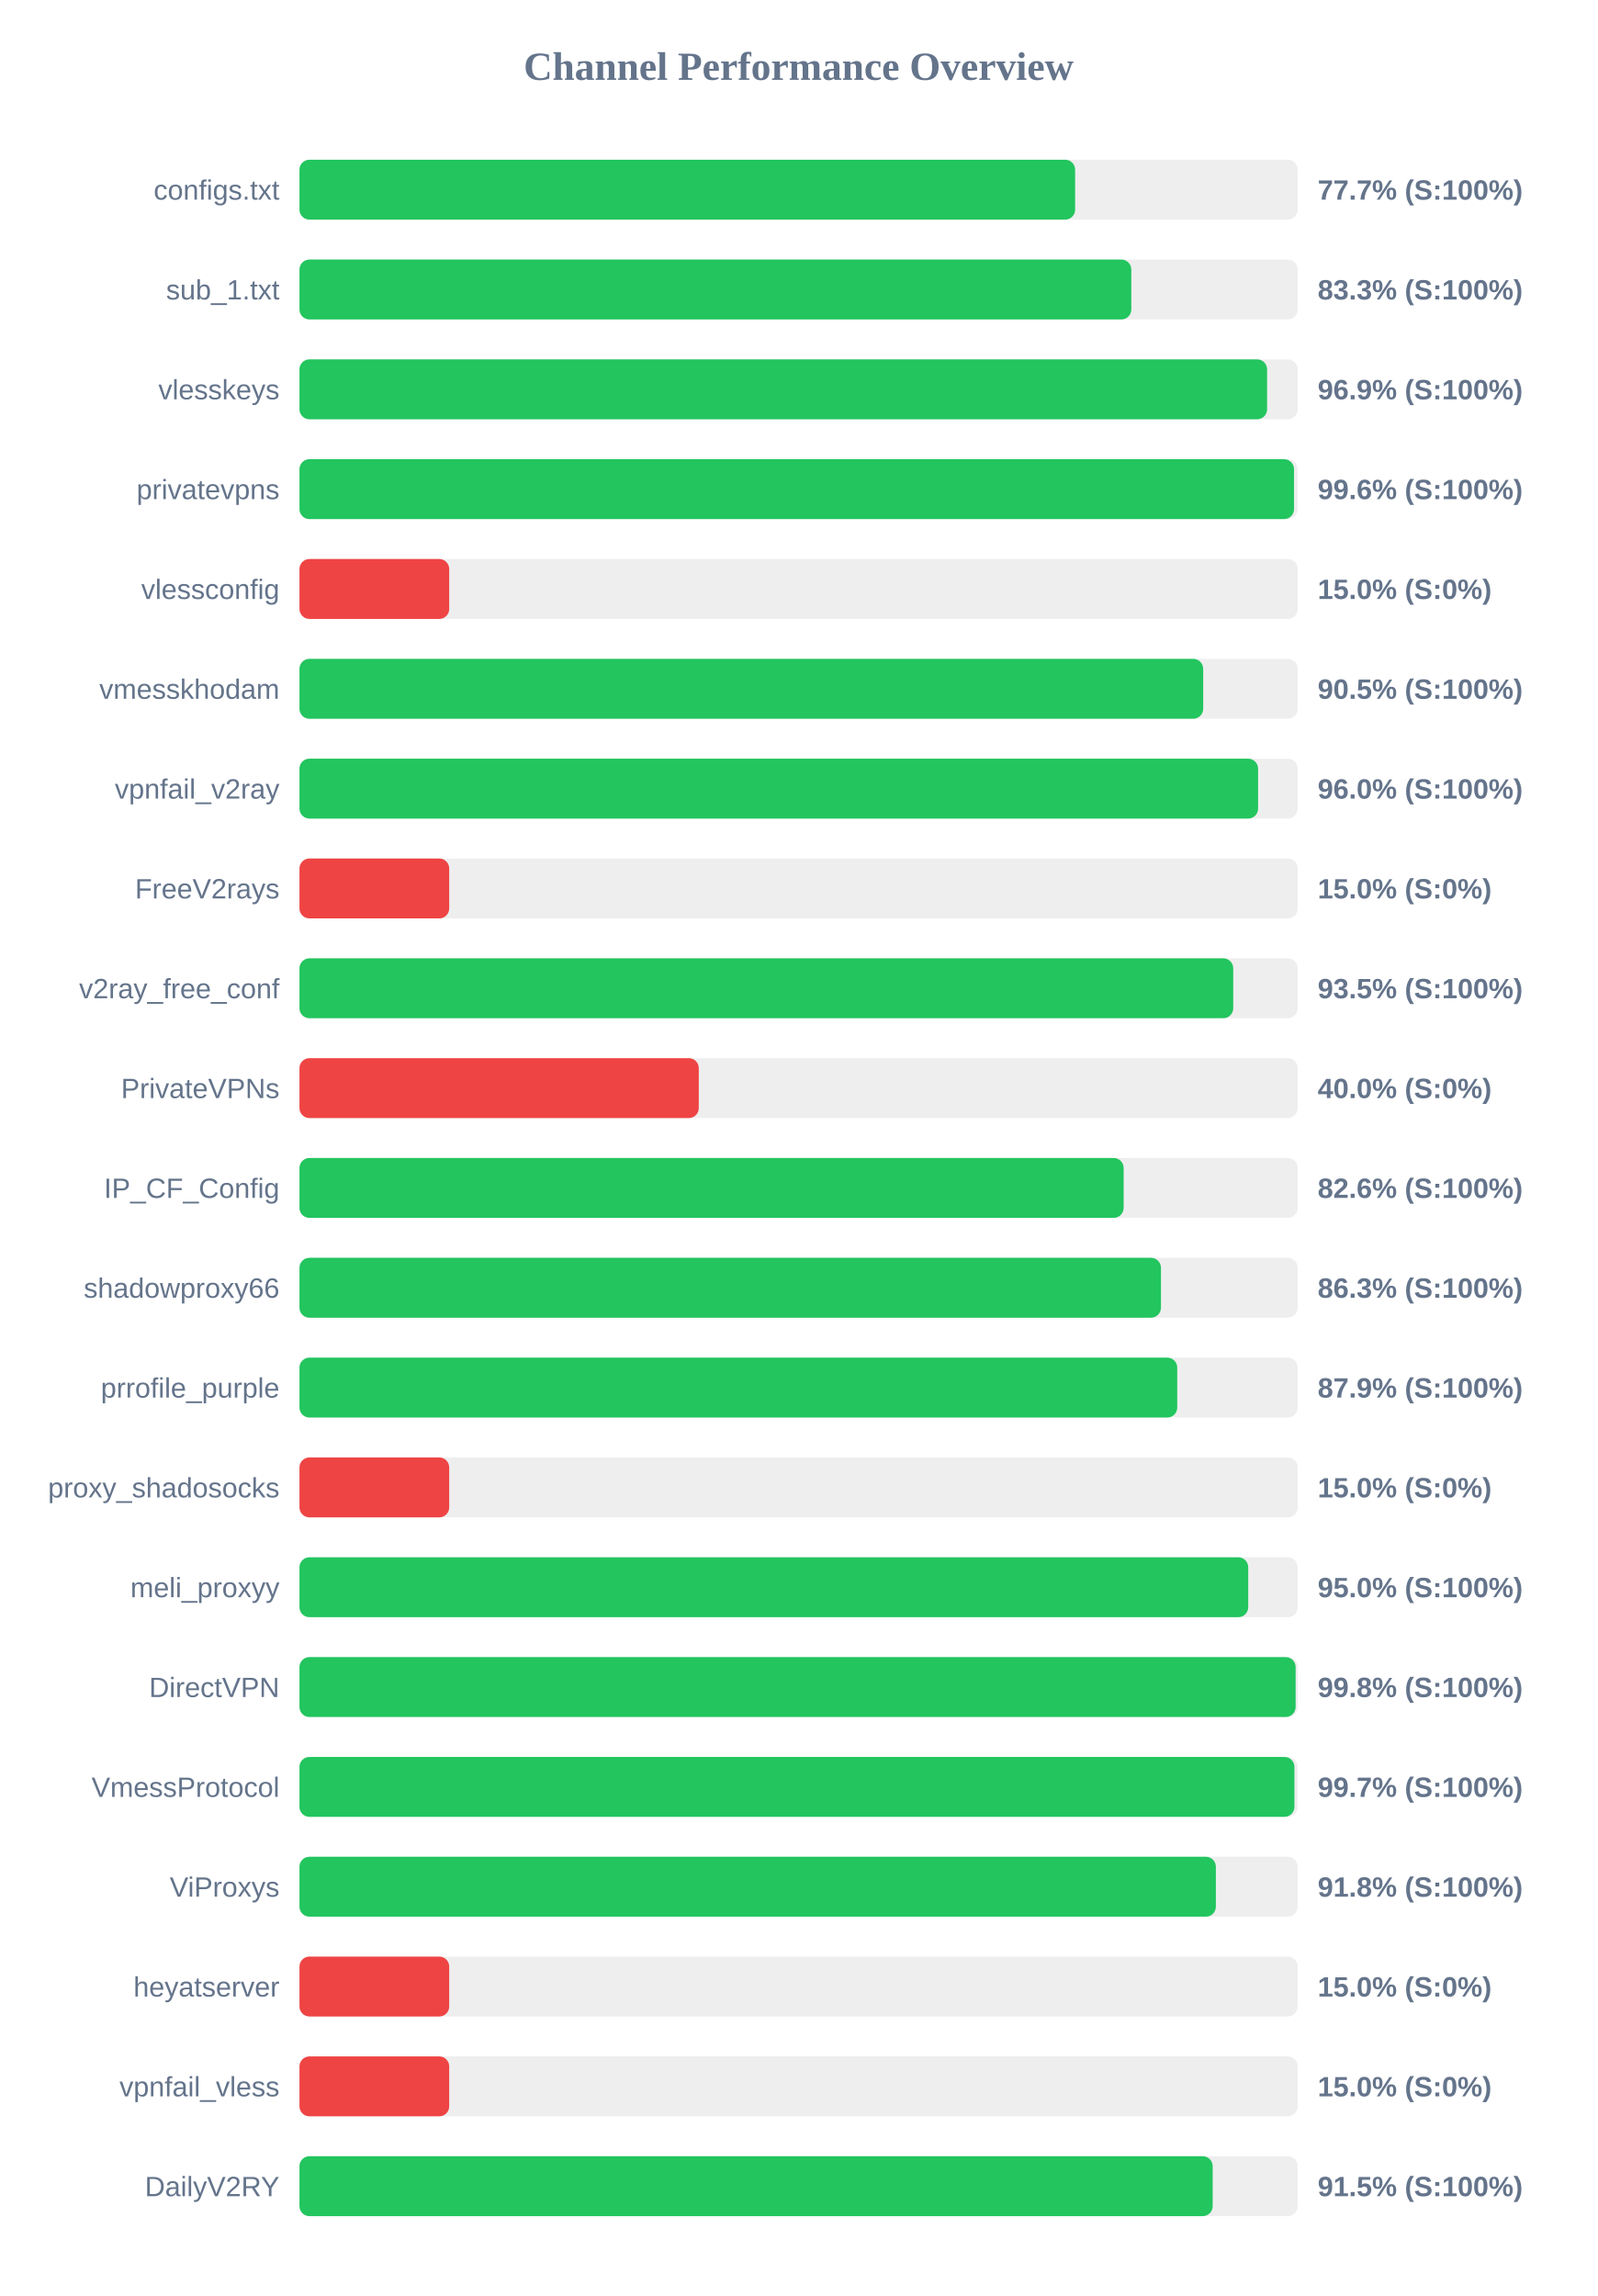
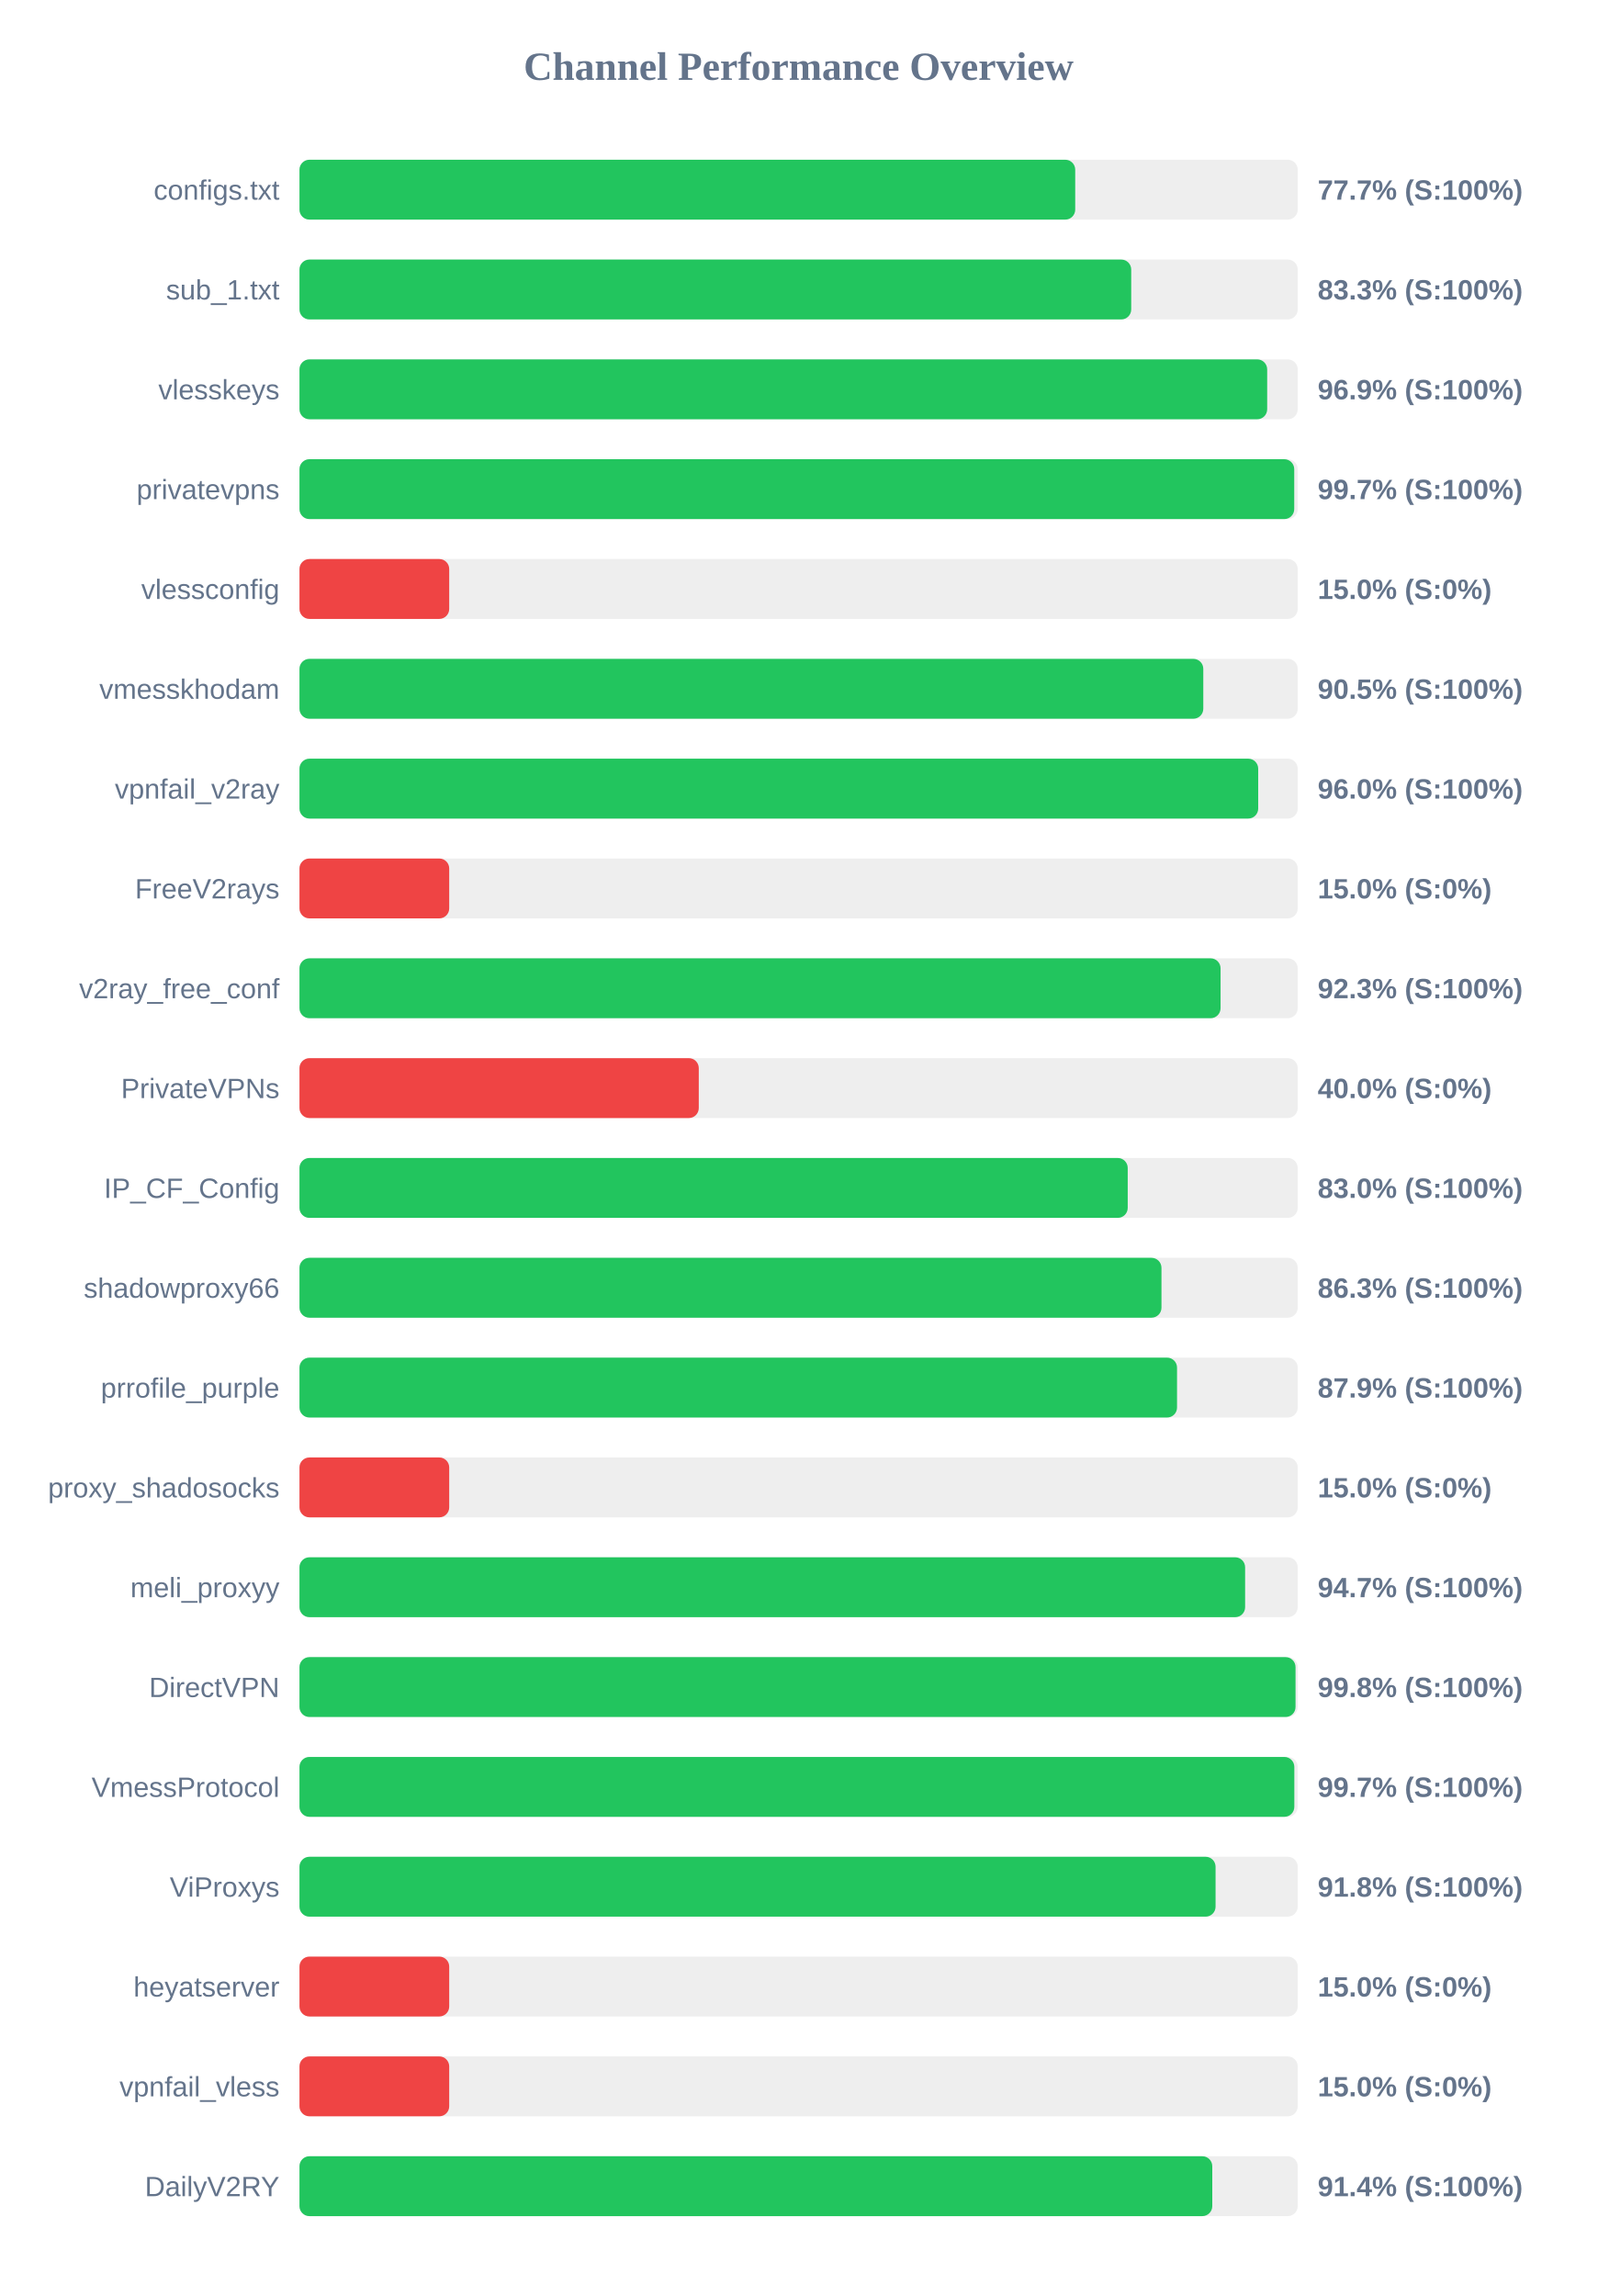
<svg xmlns="http://www.w3.org/2000/svg" width="800" height="1150" version="1.1">
  <style>
        .row { font: 14px Arial; fill: #64748b; }
        .score { font: bold 14px Arial; fill: #64748b; }
    </style>
  <text x="400" y="40" text-anchor="middle" font-size="20px" font-weight="bold" fill="#64748b">Channel Performance Overview</text>
  <rect x="150" y="80" width="500" height="30" fill="#eee" rx="5" />
-   <rect x="150" y="80" width="388.5" height="30" fill="#22c55e" rx="5" />
+   <rect x="150" y="80" width="388.55" height="30" fill="#22c55e" rx="5" />
  <text x="140" y="100" text-anchor="end" class="row">configs.txt</text>
  <text x="660" y="100" text-anchor="start" class="score">77.7% (S:100%)</text>
  <rect x="150" y="130" width="500" height="30" fill="#eee" rx="5" />
-   <rect x="150" y="130" width="416.65" height="30" fill="#22c55e" rx="5" />
+   <rect x="150" y="130" width="416.6" height="30" fill="#22c55e" rx="5" />
  <text x="140" y="150" text-anchor="end" class="row">sub_1.txt</text>
  <text x="660" y="150" text-anchor="start" class="score">83.3% (S:100%)</text>
  <rect x="150" y="180" width="500" height="30" fill="#eee" rx="5" />
-   <rect x="150" y="180" width="484.65" height="30" fill="#22c55e" rx="5" />
+   <rect x="150" y="180" width="484.7" height="30" fill="#22c55e" rx="5" />
  <text x="140" y="200" text-anchor="end" class="row">vlesskeys</text>
  <text x="660" y="200" text-anchor="start" class="score">96.9% (S:100%)</text>
  <rect x="150" y="230" width="500" height="30" fill="#eee" rx="5" />
-   <rect x="150" y="230" width="498.15" height="30" fill="#22c55e" rx="5" />
+   <rect x="150" y="230" width="498.25" height="30" fill="#22c55e" rx="5" />
  <text x="140" y="250" text-anchor="end" class="row">privatevpns</text>
-   <text x="660" y="250" text-anchor="start" class="score">99.6% (S:100%)</text>
+   <text x="660" y="250" text-anchor="start" class="score">99.7% (S:100%)</text>
  <rect x="150" y="280" width="500" height="30" fill="#eee" rx="5" />
  <rect x="150" y="280" width="75.0" height="30" fill="#ef4444" rx="5" />
  <text x="140" y="300" text-anchor="end" class="row">vlessconfig</text>
  <text x="660" y="300" text-anchor="start" class="score">15.0% (S:0%)</text>
  <rect x="150" y="330" width="500" height="30" fill="#eee" rx="5" />
-   <rect x="150" y="330" width="452.65" height="30" fill="#22c55e" rx="5" />
+   <rect x="150" y="330" width="452.7" height="30" fill="#22c55e" rx="5" />
  <text x="140" y="350" text-anchor="end" class="row">vmesskhodam</text>
  <text x="660" y="350" text-anchor="start" class="score">90.5% (S:100%)</text>
  <rect x="150" y="380" width="500" height="30" fill="#eee" rx="5" />
-   <rect x="150" y="380" width="480.15" height="30" fill="#22c55e" rx="5" />
+   <rect x="150" y="380" width="480.2" height="30" fill="#22c55e" rx="5" />
  <text x="140" y="400" text-anchor="end" class="row">vpnfail_v2ray</text>
  <text x="660" y="400" text-anchor="start" class="score">96.0% (S:100%)</text>
  <rect x="150" y="430" width="500" height="30" fill="#eee" rx="5" />
  <rect x="150" y="430" width="75.0" height="30" fill="#ef4444" rx="5" />
  <text x="140" y="450" text-anchor="end" class="row">FreeV2rays</text>
  <text x="660" y="450" text-anchor="start" class="score">15.0% (S:0%)</text>
  <rect x="150" y="480" width="500" height="30" fill="#eee" rx="5" />
-   <rect x="150" y="480" width="467.7" height="30" fill="#22c55e" rx="5" />
+   <rect x="150" y="480" width="461.35" height="30" fill="#22c55e" rx="5" />
  <text x="140" y="500" text-anchor="end" class="row">v2ray_free_conf</text>
-   <text x="660" y="500" text-anchor="start" class="score">93.5% (S:100%)</text>
+   <text x="660" y="500" text-anchor="start" class="score">92.3% (S:100%)</text>
  <rect x="150" y="530" width="500" height="30" fill="#eee" rx="5" />
  <rect x="150" y="530" width="200.0" height="30" fill="#ef4444" rx="5" />
  <text x="140" y="550" text-anchor="end" class="row">PrivateVPNs</text>
  <text x="660" y="550" text-anchor="start" class="score">40.0% (S:0%)</text>
  <rect x="150" y="580" width="500" height="30" fill="#eee" rx="5" />
-   <rect x="150" y="580" width="412.8" height="30" fill="#22c55e" rx="5" />
+   <rect x="150" y="580" width="414.85" height="30" fill="#22c55e" rx="5" />
  <text x="140" y="600" text-anchor="end" class="row">IP_CF_Config</text>
-   <text x="660" y="600" text-anchor="start" class="score">82.6% (S:100%)</text>
+   <text x="660" y="600" text-anchor="start" class="score">83.0% (S:100%)</text>
  <rect x="150" y="630" width="500" height="30" fill="#eee" rx="5" />
-   <rect x="150" y="630" width="431.5" height="30" fill="#22c55e" rx="5" />
+   <rect x="150" y="630" width="431.75" height="30" fill="#22c55e" rx="5" />
  <text x="140" y="650" text-anchor="end" class="row">shadowproxy66</text>
  <text x="660" y="650" text-anchor="start" class="score">86.3% (S:100%)</text>
  <rect x="150" y="680" width="500" height="30" fill="#eee" rx="5" />
-   <rect x="150" y="680" width="439.65" height="30" fill="#22c55e" rx="5" />
+   <rect x="150" y="680" width="439.55" height="30" fill="#22c55e" rx="5" />
  <text x="140" y="700" text-anchor="end" class="row">prrofile_purple</text>
  <text x="660" y="700" text-anchor="start" class="score">87.9% (S:100%)</text>
  <rect x="150" y="730" width="500" height="30" fill="#eee" rx="5" />
  <rect x="150" y="730" width="75.0" height="30" fill="#ef4444" rx="5" />
  <text x="140" y="750" text-anchor="end" class="row">proxy_shadosocks</text>
  <text x="660" y="750" text-anchor="start" class="score">15.0% (S:0%)</text>
  <rect x="150" y="780" width="500" height="30" fill="#eee" rx="5" />
-   <rect x="150" y="780" width="475.2" height="30" fill="#22c55e" rx="5" />
+   <rect x="150" y="780" width="473.65" height="30" fill="#22c55e" rx="5" />
  <text x="140" y="800" text-anchor="end" class="row">meli_proxyy</text>
-   <text x="660" y="800" text-anchor="start" class="score">95.0% (S:100%)</text>
+   <text x="660" y="800" text-anchor="start" class="score">94.7% (S:100%)</text>
  <rect x="150" y="830" width="500" height="30" fill="#eee" rx="5" />
-   <rect x="150" y="830" width="498.95" height="30" fill="#22c55e" rx="5" />
+   <rect x="150" y="830" width="498.9" height="30" fill="#22c55e" rx="5" />
  <text x="140" y="850" text-anchor="end" class="row">DirectVPN</text>
  <text x="660" y="850" text-anchor="start" class="score">99.8% (S:100%)</text>
  <rect x="150" y="880" width="500" height="30" fill="#eee" rx="5" />
-   <rect x="150" y="880" width="498.35" height="30" fill="#22c55e" rx="5" />
+   <rect x="150" y="880" width="498.3" height="30" fill="#22c55e" rx="5" />
  <text x="140" y="900" text-anchor="end" class="row">VmessProtocol</text>
  <text x="660" y="900" text-anchor="start" class="score">99.7% (S:100%)</text>
  <rect x="150" y="930" width="500" height="30" fill="#eee" rx="5" />
-   <rect x="150" y="930" width="459.0" height="30" fill="#22c55e" rx="5" />
+   <rect x="150" y="930" width="458.85" height="30" fill="#22c55e" rx="5" />
  <text x="140" y="950" text-anchor="end" class="row">ViProxys</text>
  <text x="660" y="950" text-anchor="start" class="score">91.8% (S:100%)</text>
  <rect x="150" y="980" width="500" height="30" fill="#eee" rx="5" />
  <rect x="150" y="980" width="75.0" height="30" fill="#ef4444" rx="5" />
  <text x="140" y="1000" text-anchor="end" class="row">heyatserver</text>
  <text x="660" y="1000" text-anchor="start" class="score">15.0% (S:0%)</text>
  <rect x="150" y="1030" width="500" height="30" fill="#eee" rx="5" />
  <rect x="150" y="1030" width="75.0" height="30" fill="#ef4444" rx="5" />
  <text x="140" y="1050" text-anchor="end" class="row">vpnfail_vless</text>
  <text x="660" y="1050" text-anchor="start" class="score">15.0% (S:0%)</text>
  <rect x="150" y="1080" width="500" height="30" fill="#eee" rx="5" />
-   <rect x="150" y="1080" width="457.4" height="30" fill="#22c55e" rx="5" />
+   <rect x="150" y="1080" width="457.2" height="30" fill="#22c55e" rx="5" />
  <text x="140" y="1100" text-anchor="end" class="row">DailyV2RY</text>
-   <text x="660" y="1100" text-anchor="start" class="score">91.5% (S:100%)</text>
+   <text x="660" y="1100" text-anchor="start" class="score">91.4% (S:100%)</text>
</svg>
